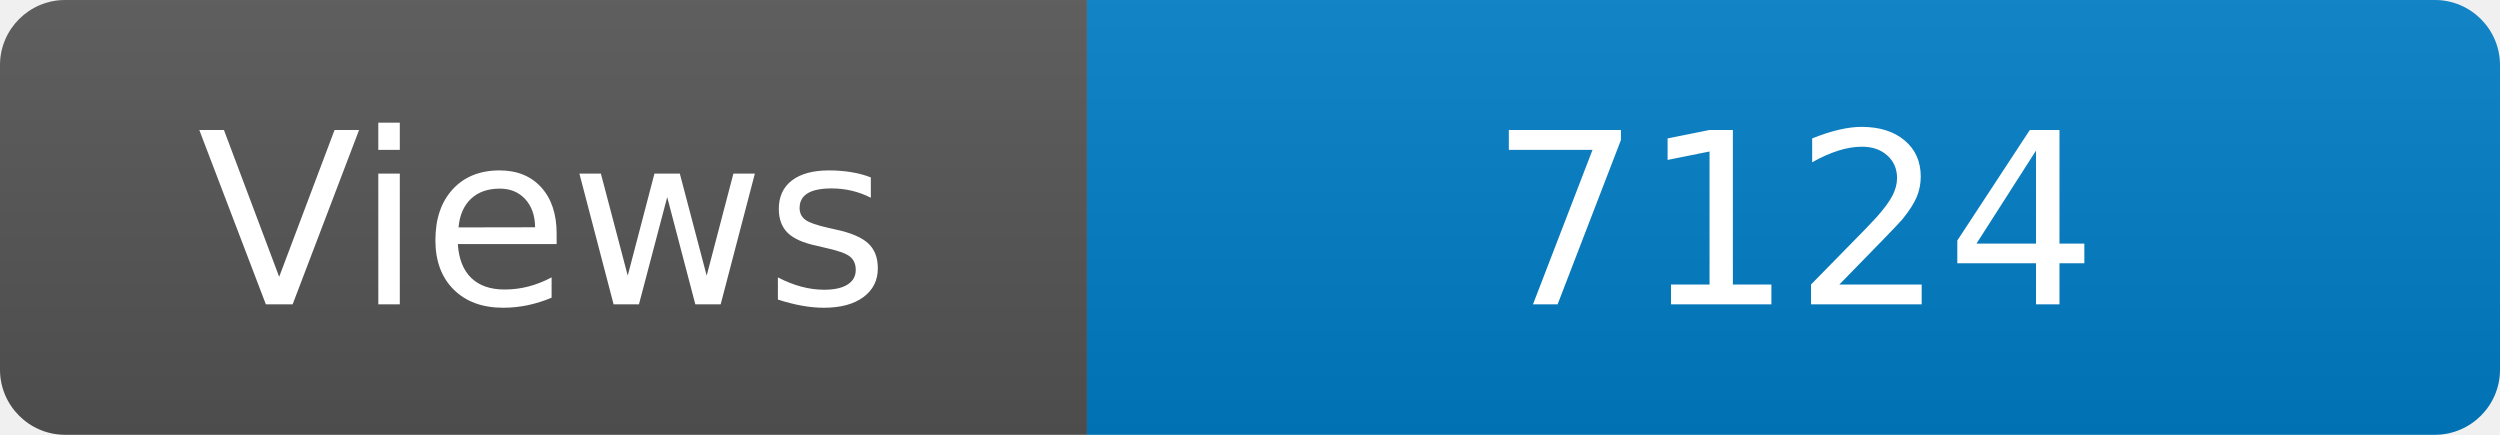
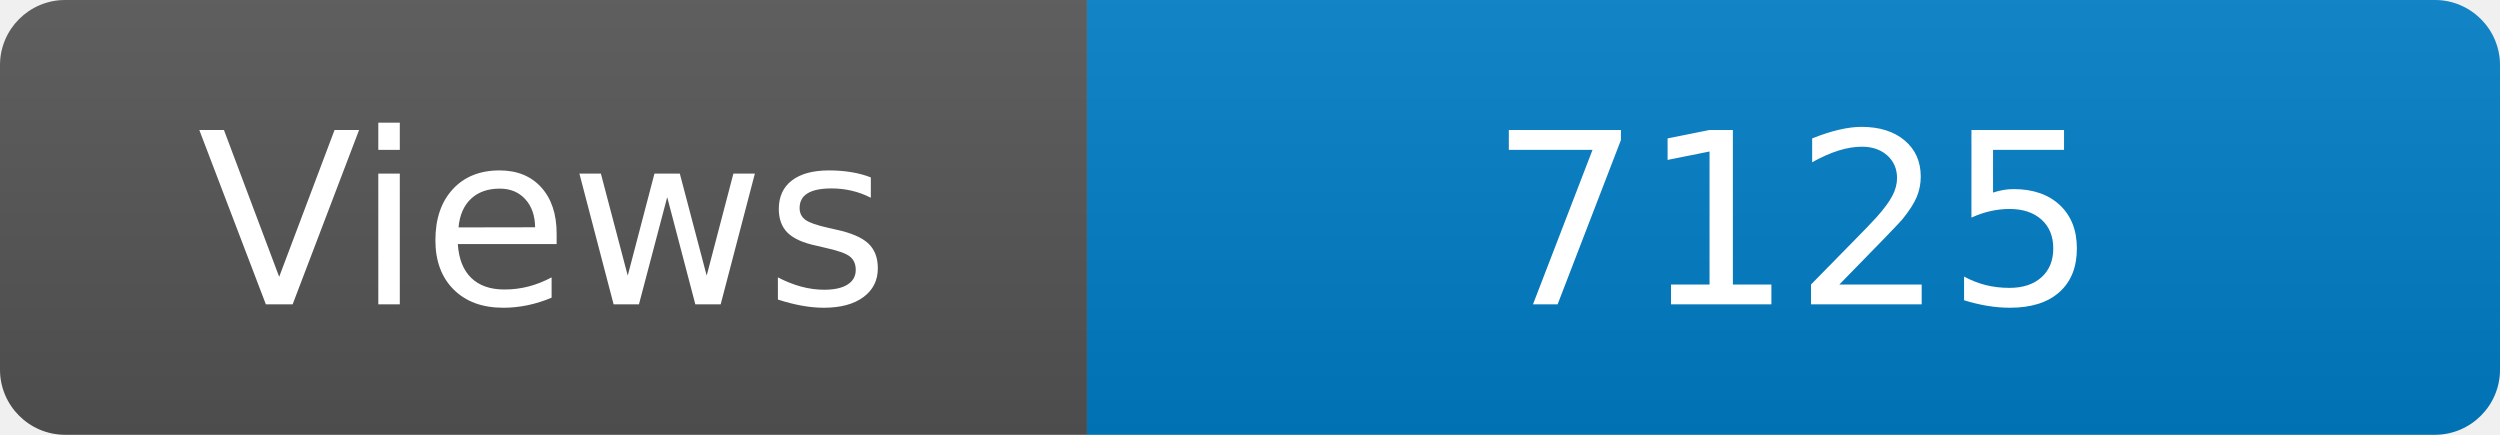
<svg xmlns="http://www.w3.org/2000/svg" width="115" height="20" role="img" aria-label="Maintained?: yes">
  <linearGradient id="s" x2="0" y2="100%">
    <stop offset="0" stop-color="#bbb" stop-opacity=".1" />
    <stop offset="1" stop-opacity=".1" />
  </linearGradient>
  <clipPath id="r">
    <rect width="115" height="20" rx="3" fill="#fff" />
  </clipPath>
  <g clip-path="url(#r)">
    <rect width="50" height="20" fill="#555" />
    <rect x="50" width="160" height="20" fill="#007ec6" />
    <rect width="115" height="20" fill="url(#s)" />
  </g>
  <g fill="#fff" text-anchor="middle" font-family="Verdana,Geneva,DejaVu Sans,sans-serif" font-size="110">
    <text x="250" y="140" transform="scale(.1)" fill="#fff">Views</text>
-     <text x="825" y="140" transform="scale(.1)" fill="#fff">7124</text>
+     <text x="825" y="140" transform="scale(.1)" fill="#fff">7125</text>
  </g>
</svg>
